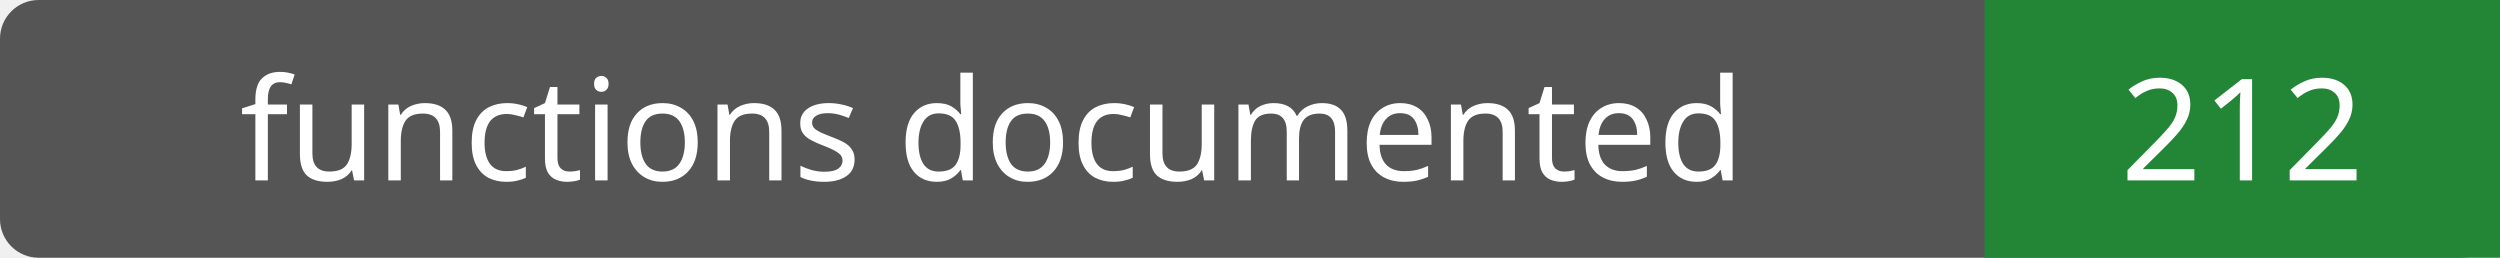
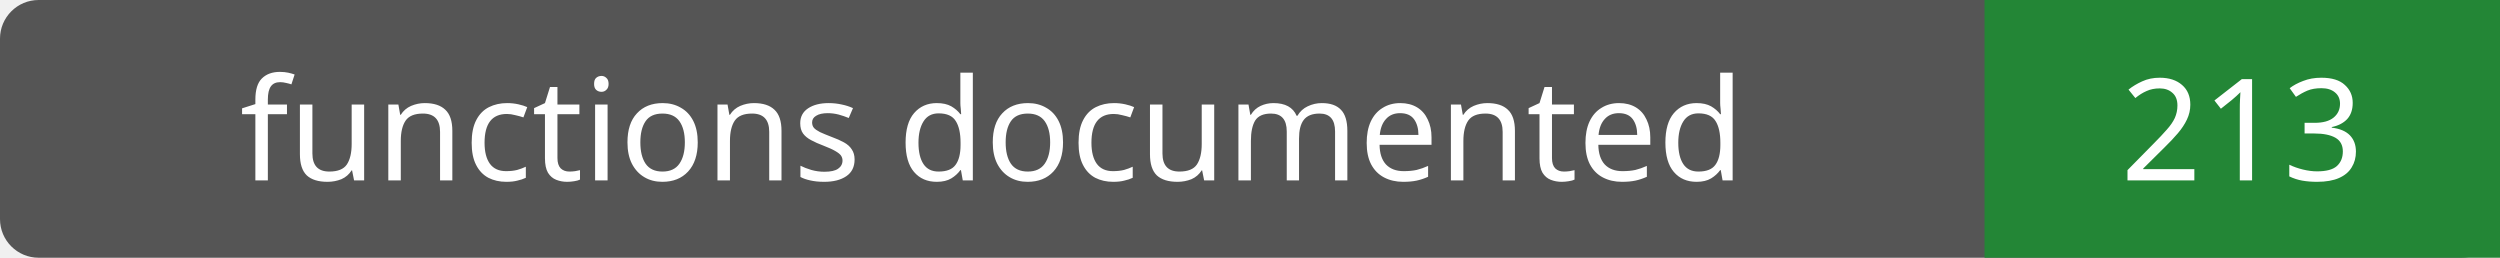
- <svg xmlns="http://www.w3.org/2000/svg" width="194" height="20" role="img" aria-label="functions documented: 212">
+ <svg xmlns="http://www.w3.org/2000/svg" width="194" height="20" role="img" aria-label="functions documented: 213">
  <rect width="194" height="20" rx="3" fill="#555" />
  <path fill="#238636" d="M154 0h40v20H154z" />
  <g fill="#fff" text-anchor="middle" font-family="Verdana,sans-serif" font-size="11">
    <text x="77.0" y="14">functions documented</text>
-     <text x="174.0" y="14">212</text>
+     <text x="174.0" y="14">213</text>
  </g>
</svg>
